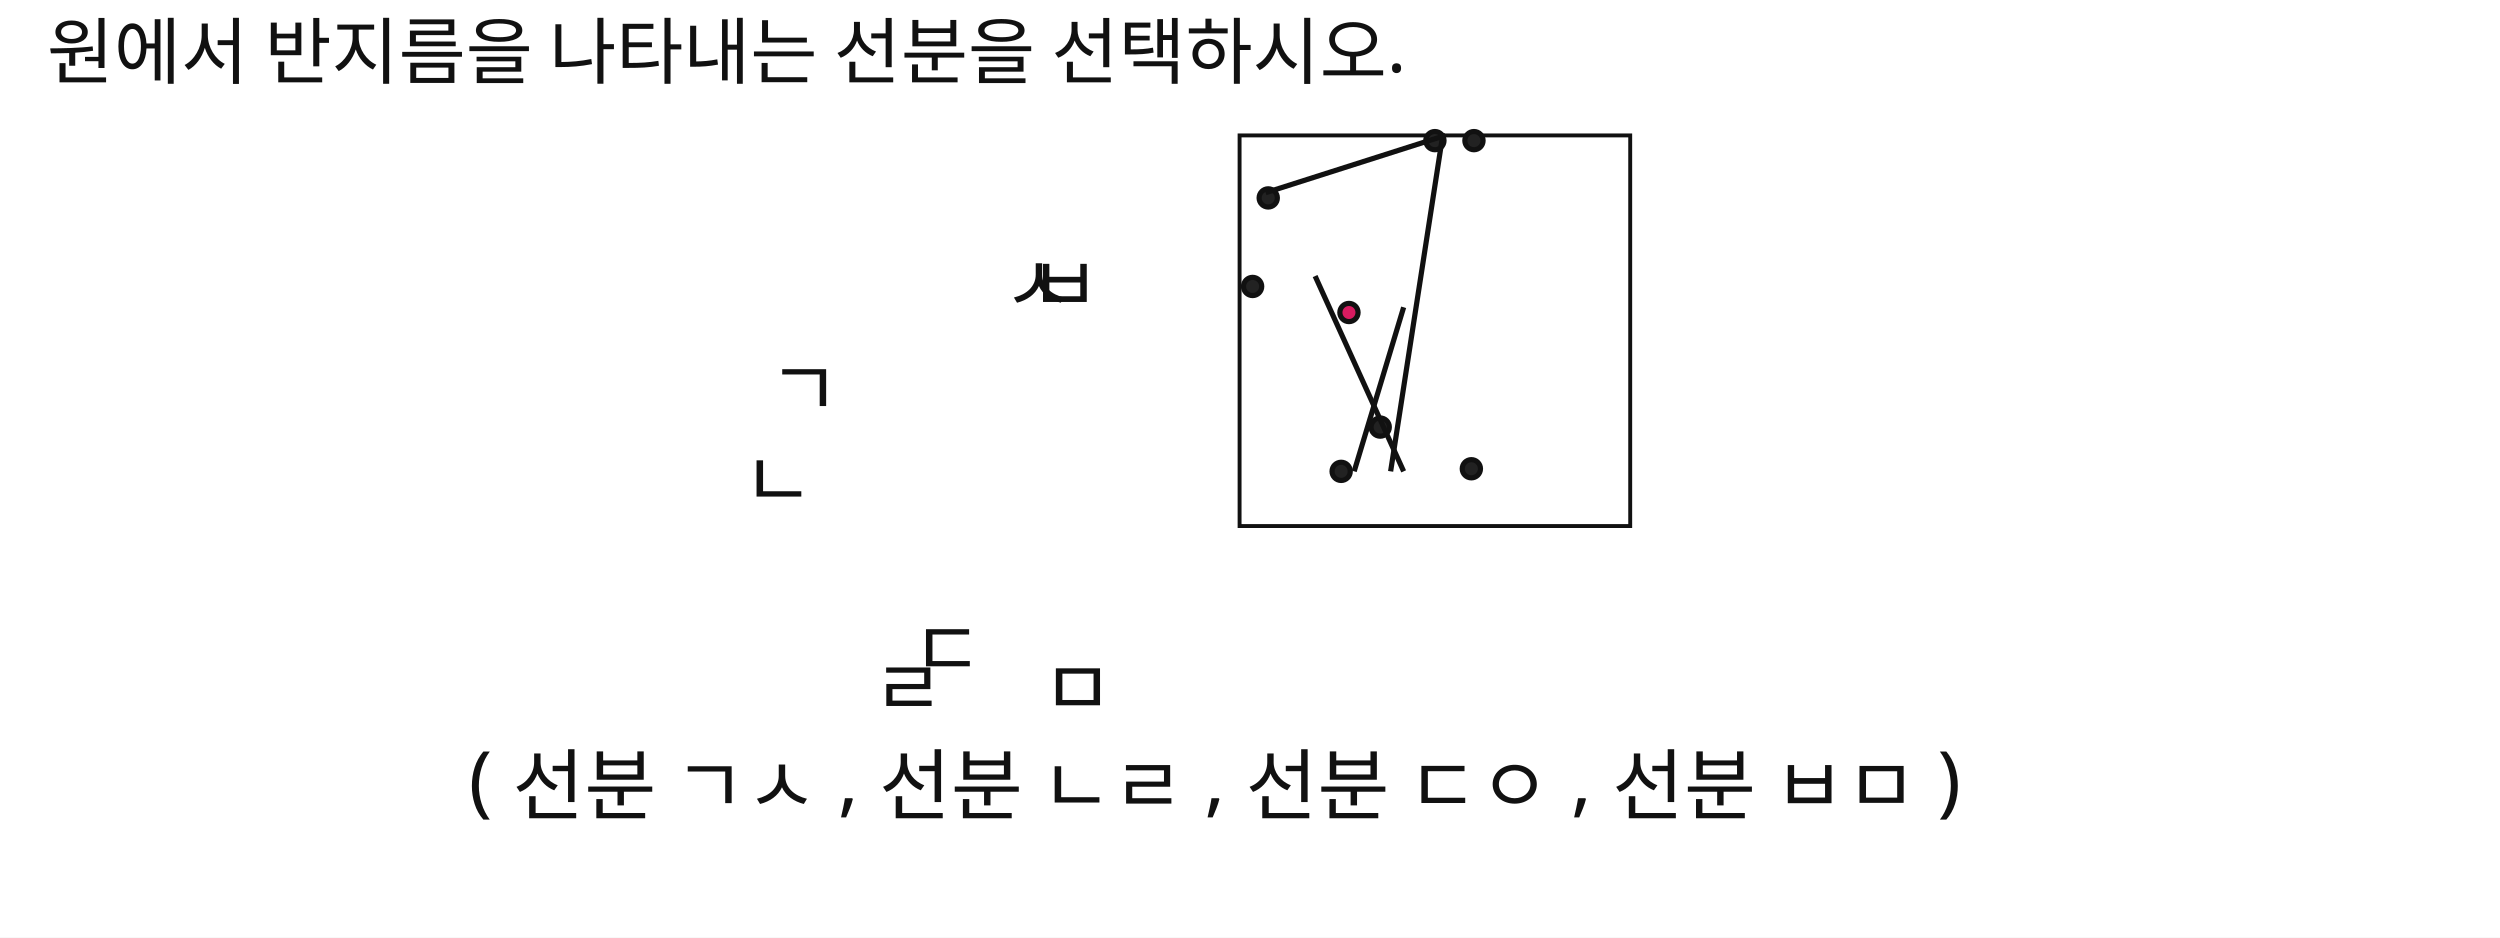
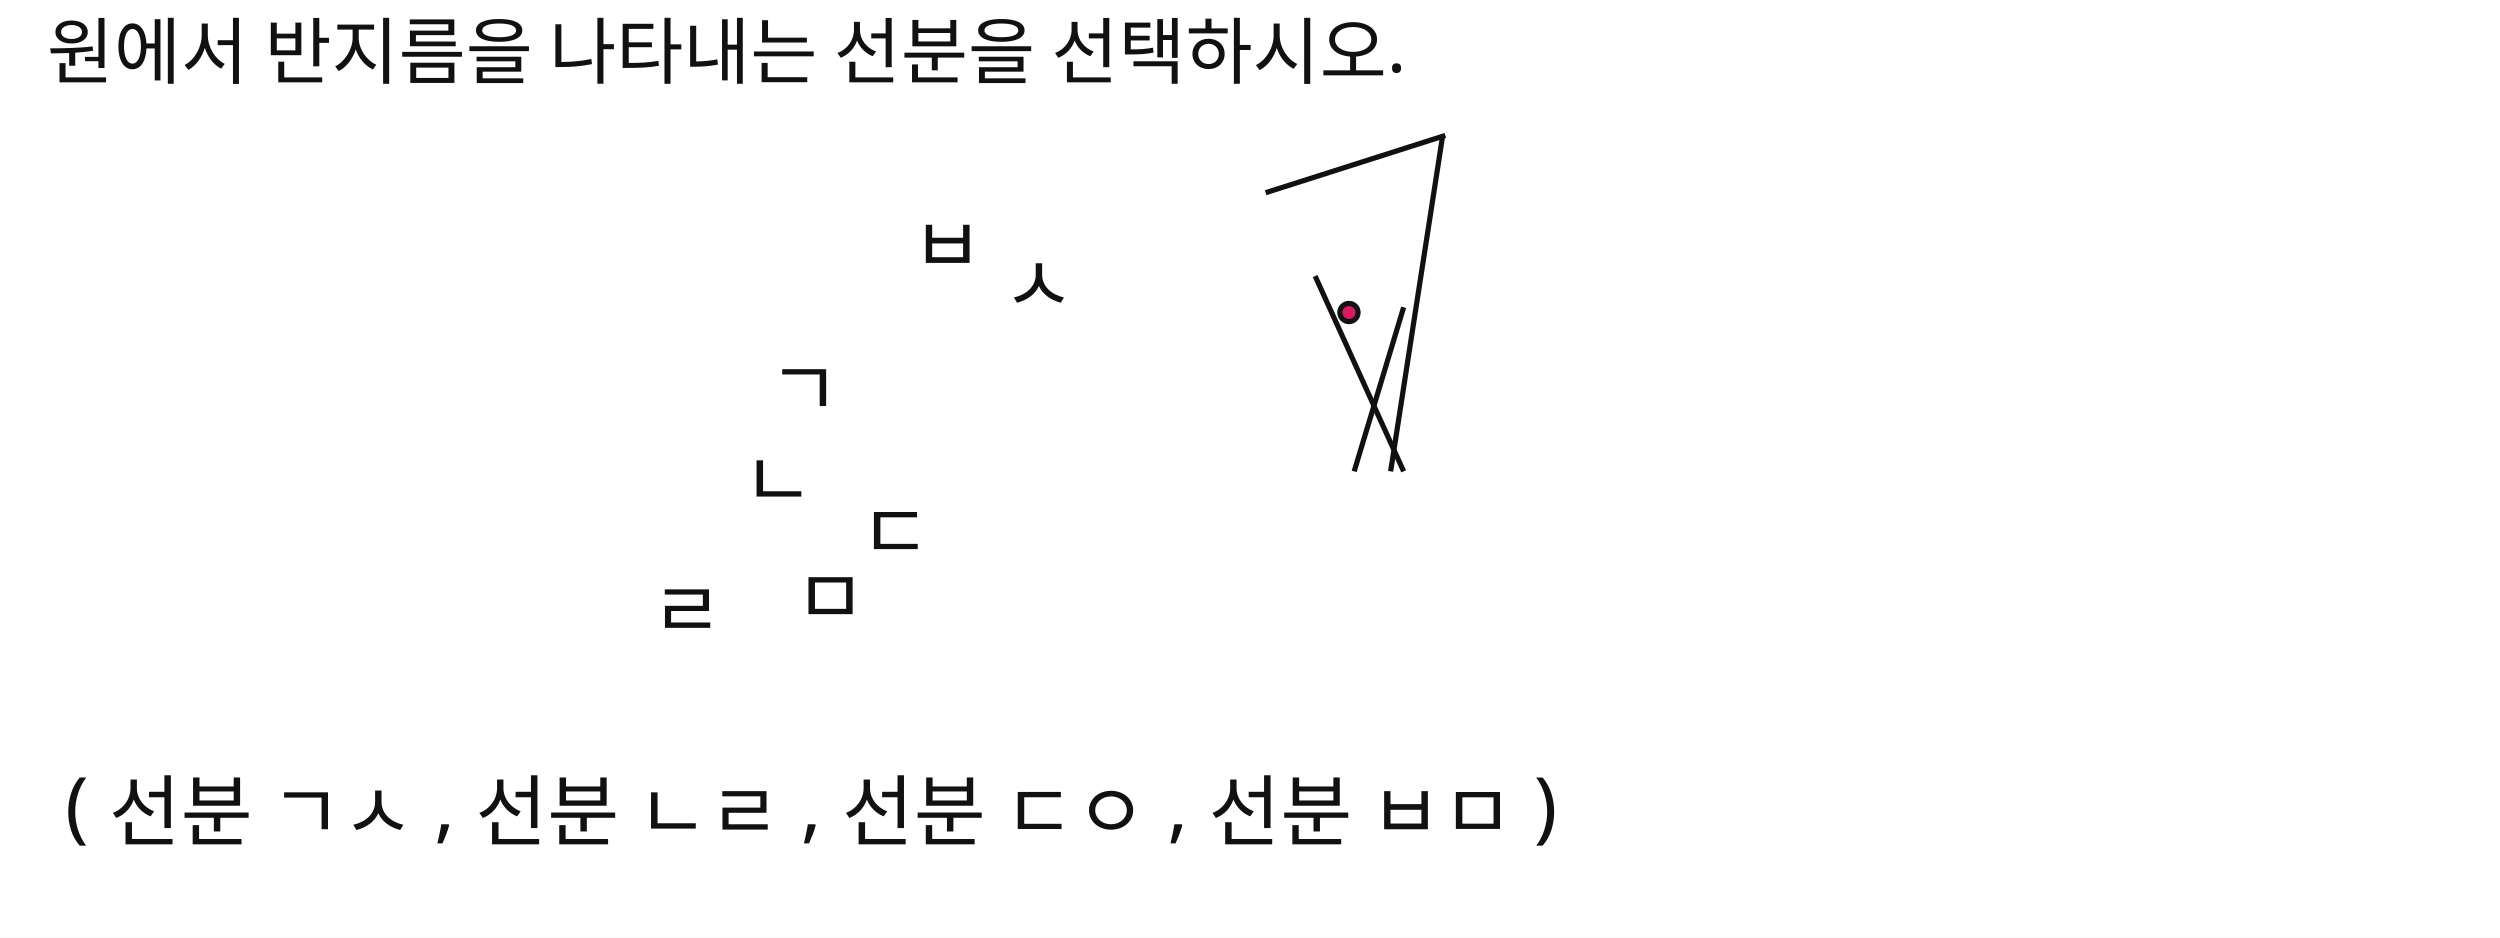
<svg xmlns="http://www.w3.org/2000/svg" width="960" height="360" viewBox="0 0 960 360">
  <rect x="0" y="0" width="960" height="360" fill="#FFFFFF" />
  <text id="slot.q1.text" x="18" y="30" fill="#111111" font-family="Noto Sans KR, sans-serif" font-size="28">원에서 반지름을 나타내는 선분을 선택하시오.</text>
-   <rect id="slot.circle.rect" x="476" y="52" width="150" height="150" fill="#ffffff" stroke="#111111" stroke-width="1.5" />
-   <circle id="slot.pt.o.circle" cx="518" cy="120" r="3.5" stroke="#111111" stroke-width="2" fill="#d81b60" />
-   <circle id="slot.pt.g.circle" cx="487" cy="76" r="3.5" stroke="#111111" stroke-width="2" fill="#222222" />
-   <circle id="slot.pt.s.circle" cx="551" cy="54" r="3.5" stroke="#111111" stroke-width="2" fill="#222222" />
-   <circle id="slot.pt.n.circle" cx="481" cy="110" r="3.5" stroke="#111111" stroke-width="2" fill="#222222" />
-   <circle id="slot.pt.r.circle" cx="515" cy="181" r="3.5" stroke="#111111" stroke-width="2" fill="#222222" />
-   <circle id="slot.pt.d.circle" cx="530" cy="164" r="3.5" stroke="#111111" stroke-width="2" fill="#222222" />
-   <circle id="slot.pt.m.circle" cx="565" cy="180" r="3.5" stroke="#111111" stroke-width="2" fill="#222222" />
-   <circle id="slot.pt.b.circle" cx="566" cy="54" r="3.5" stroke="#111111" stroke-width="2" fill="#222222" />
  <line id="slot.seg_gs.line" x1="486" y1="74" x2="555" y2="52" stroke="#111111" stroke-width="2" />
  <line id="slot.seg_nr.line" x1="505" y1="106" x2="539" y2="181" stroke="#111111" stroke-width="2" />
  <line id="slot.seg_do.line" x1="520" y1="181" x2="539" y2="118" stroke="#111111" stroke-width="2" />
  <line id="slot.seg_bm.line" x1="554" y1="52" x2="534" y2="181" stroke="#111111" stroke-width="2" />
+   <circle id="slot.pt.o.circle" cx="518" cy="120" r="3.5" stroke="#111111" stroke-width="2" fill="#d81b60" />
  <text id="slot.lb.g.text" x="295" y="160" fill="#111111" font-family="Noto Sans KR, sans-serif" font-size="30">ㄱ</text>
  <text id="slot.lb.s.text" x="385" y="120" fill="#111111" font-family="Noto Sans KR, sans-serif" font-size="30">ㅅ</text>
  <text id="slot.lb.n.text" x="285" y="195" fill="#111111" font-family="Noto Sans KR, sans-serif" font-size="30">ㄴ</text>
-   <text id="slot.lb.r.text" x="335" y="275" fill="#111111" font-family="Noto Sans KR, sans-serif" font-size="30">ㄹ</text>
-   <text id="slot.lb.d.text" x="350" y="260" fill="#111111" font-family="Noto Sans KR, sans-serif" font-size="30">ㄷ</text>
-   <text id="slot.lb.m.text" x="400" y="275" fill="#111111" font-family="Noto Sans KR, sans-serif" font-size="30">ㅁ</text>
-   <text id="slot.lb.b.text" x="395" y="120" fill="#111111" font-family="Noto Sans KR, sans-serif" font-size="30">ㅂ</text>
-   <text id="slot.choices.text" x="180" y="310" fill="#111111" font-family="Noto Sans KR, sans-serif" font-size="30">( 선분 ㄱㅅ , 선분 ㄴㄹ , 선분 ㄷㅇ , 선분 ㅂㅁ )</text>
+   <text id="slot.lb.r.text" x="250" y="245" fill="#111111" font-family="Noto Sans KR, sans-serif" font-size="30">ㄹ</text>
+   <text id="slot.lb.d.text" x="330" y="215" fill="#111111" font-family="Noto Sans KR, sans-serif" font-size="30">ㄷ</text>
+   <text id="slot.lb.m.text" x="305" y="240" fill="#111111" font-family="Noto Sans KR, sans-serif" font-size="30">ㅁ</text>
+   <text id="slot.lb.b.text" x="350" y="105" fill="#111111" font-family="Noto Sans KR, sans-serif" font-size="30">ㅂ</text>
+   <text id="slot.choices.text" x="25" y="320" fill="#111111" font-family="Noto Sans KR, sans-serif" font-size="30">( 선분 ㄱㅅ , 선분 ㄴㄹ , 선분 ㄷㅇ , 선분 ㅂㅁ )</text>
</svg>
